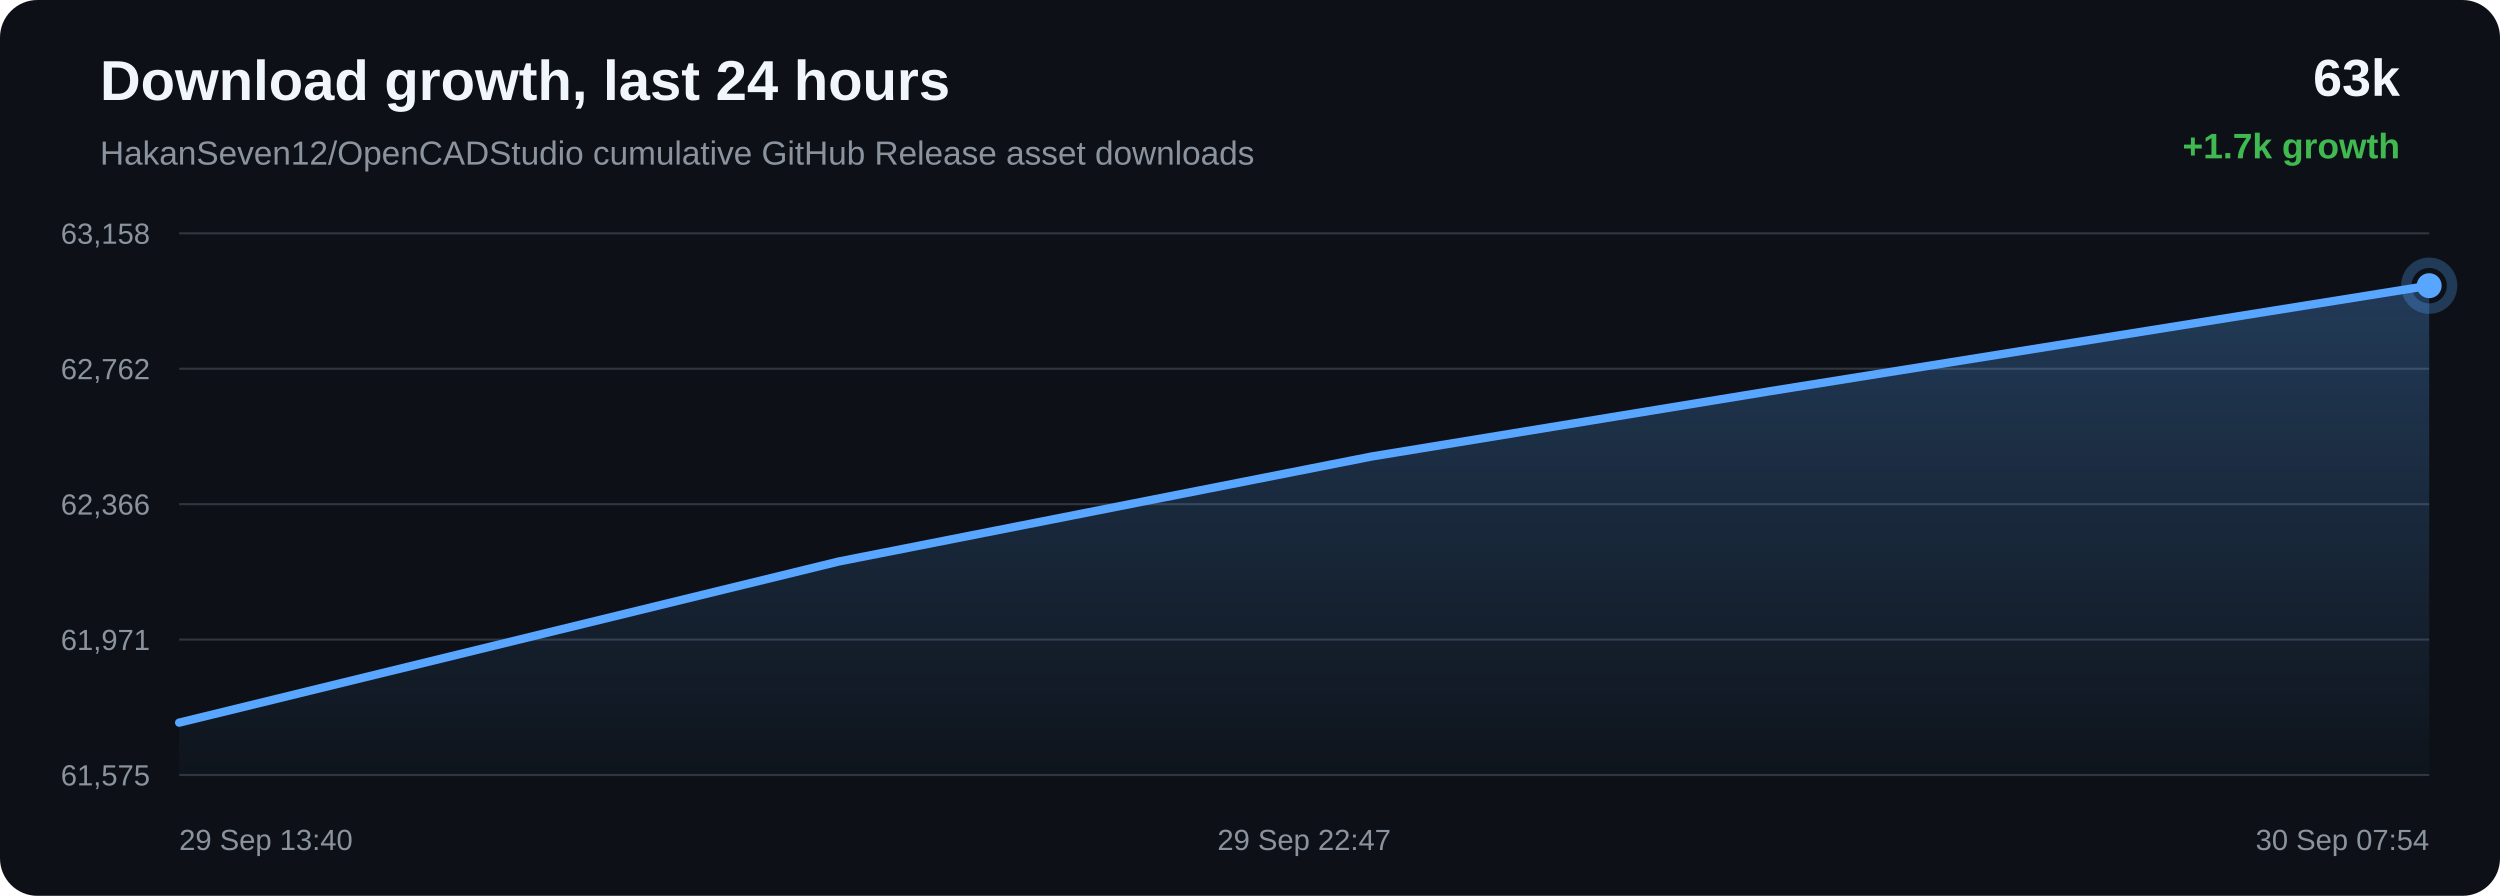
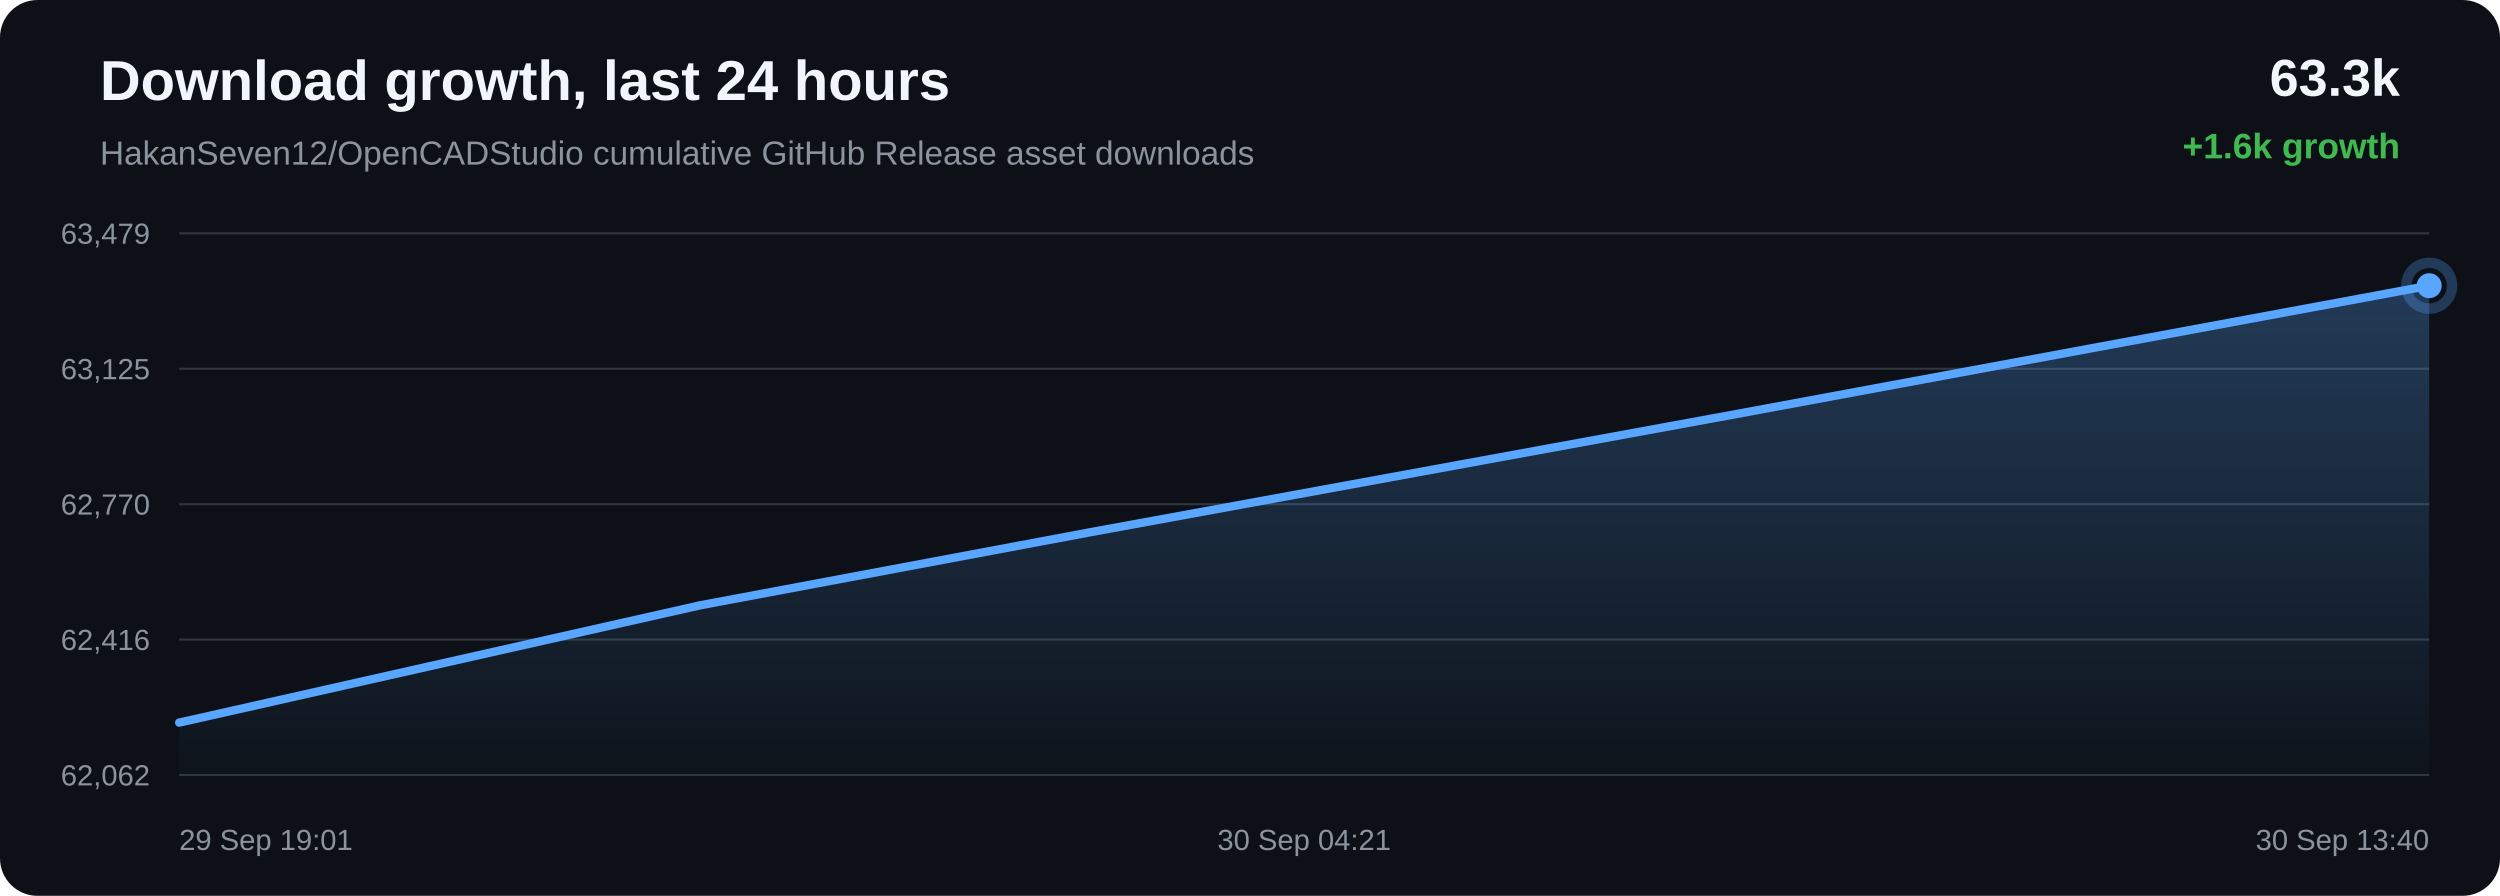
<svg xmlns="http://www.w3.org/2000/svg" width="1200" height="430" viewBox="0 0 1200 430">
  <defs>
    <linearGradient id="area" x1="0" x2="0" y1="0" y2="1">
      <stop offset="0%" stop-color="#58a6ff" stop-opacity="0.28" />
      <stop offset="100%" stop-color="#58a6ff" stop-opacity="0.02" />
    </linearGradient>
  </defs>
  <rect width="100%" height="100%" rx="18" fill="#0d1117" />
  <text x="48" y="48" fill="#f0f6fc" font-family="Arial, sans-serif" font-size="27" font-weight="700">Download growth, last 24 hours</text>
  <text x="48" y="79" fill="#8b949e" font-family="Arial, sans-serif" font-size="16">HakanSeven12/OpenCADStudio cumulative GitHub Release asset downloads</text>
-   <text x="1152" y="46" text-anchor="end" fill="#f0f6fc" font-family="Arial, sans-serif" font-size="25" font-weight="700">63k</text>
-   <text x="1152" y="76" text-anchor="end" fill="#3fb950" font-family="Arial, sans-serif" font-size="17" font-weight="700">+1.7k growth</text>
+   <text x="1152" y="46" text-anchor="end" fill="#f0f6fc" font-family="Arial, sans-serif" font-size="25" font-weight="700">63.3k</text>
+   <text x="1152" y="76" text-anchor="end" fill="#3fb950" font-family="Arial, sans-serif" font-size="17" font-weight="700">+1.6k growth</text>
  <line x1="86" y1="112.00" x2="1166" y2="112.00" stroke="#30363d" stroke-width="1" />
  <line x1="86" y1="177.00" x2="1166" y2="177.00" stroke="#30363d" stroke-width="1" />
  <line x1="86" y1="242.00" x2="1166" y2="242.00" stroke="#30363d" stroke-width="1" />
  <line x1="86" y1="307.00" x2="1166" y2="307.00" stroke="#30363d" stroke-width="1" />
  <line x1="86" y1="372.00" x2="1166" y2="372.00" stroke="#30363d" stroke-width="1" />
-   <text x="72" y="117.00" text-anchor="end" fill="#8b949e" font-family="Arial, sans-serif" font-size="14">63,158</text>
-   <text x="72" y="182.00" text-anchor="end" fill="#8b949e" font-family="Arial, sans-serif" font-size="14">62,762</text>
-   <text x="72" y="247.00" text-anchor="end" fill="#8b949e" font-family="Arial, sans-serif" font-size="14">62,366</text>
-   <text x="72" y="312.00" text-anchor="end" fill="#8b949e" font-family="Arial, sans-serif" font-size="14">61,971</text>
-   <text x="72" y="377.00" text-anchor="end" fill="#8b949e" font-family="Arial, sans-serif" font-size="14">61,575</text>
-   <path d="M 86.00 346.87 L 402.63 269.51 L 658.53 219.09 L 849.92 187.72 L 1166.00 137.13 L 1166.00 372.00 L 86.00 372.00 Z" fill="url(#area)" />
-   <path d="M 86.00 346.87 L 402.63 269.51 L 658.53 219.09 L 849.92 187.72 L 1166.00 137.13" fill="none" stroke="#58a6ff" stroke-width="4" stroke-linecap="round" stroke-linejoin="round" />
-   <circle cx="1166.00" cy="137.13" r="6" fill="#58a6ff" />
-   <circle cx="1166.00" cy="137.13" r="11" fill="none" stroke="#58a6ff" stroke-opacity="0.28" stroke-width="5" />
-   <text x="86.00" y="408" text-anchor="start" fill="#8b949e" font-family="Arial, sans-serif" font-size="14">29 Sep 13:40</text>
-   <text x="626.00" y="408" text-anchor="middle" fill="#8b949e" font-family="Arial, sans-serif" font-size="14">29 Sep 22:47</text>
-   <text x="1166.00" y="408" text-anchor="end" fill="#8b949e" font-family="Arial, sans-serif" font-size="14">30 Sep 07:54</text>
+   <text x="72" y="117.00" text-anchor="end" fill="#8b949e" font-family="Arial, sans-serif" font-size="14">63,479</text>
+   <text x="72" y="182.00" text-anchor="end" fill="#8b949e" font-family="Arial, sans-serif" font-size="14">63,125</text>
+   <text x="72" y="247.00" text-anchor="end" fill="#8b949e" font-family="Arial, sans-serif" font-size="14">62,770</text>
+   <text x="72" y="312.00" text-anchor="end" fill="#8b949e" font-family="Arial, sans-serif" font-size="14">62,416</text>
+   <text x="72" y="377.00" text-anchor="end" fill="#8b949e" font-family="Arial, sans-serif" font-size="14">62,062</text>
+   <path d="M 86.00 346.86 L 336.14 290.53 L 523.23 255.49 L 832.20 198.97 L 1166.00 137.14 L 1166.00 372.00 L 86.00 372.00 Z" fill="url(#area)" />
+   <path d="M 86.00 346.86 L 336.14 290.53 L 523.23 255.49 L 832.20 198.97 L 1166.00 137.14" fill="none" stroke="#58a6ff" stroke-width="4" stroke-linecap="round" stroke-linejoin="round" />
+   <circle cx="1166.00" cy="137.14" r="6" fill="#58a6ff" />
+   <circle cx="1166.00" cy="137.14" r="11" fill="none" stroke="#58a6ff" stroke-opacity="0.28" stroke-width="5" />
+   <text x="86.00" y="408" text-anchor="start" fill="#8b949e" font-family="Arial, sans-serif" font-size="14">29 Sep 19:01</text>
+   <text x="626.00" y="408" text-anchor="middle" fill="#8b949e" font-family="Arial, sans-serif" font-size="14">30 Sep 04:21</text>
+   <text x="1166.00" y="408" text-anchor="end" fill="#8b949e" font-family="Arial, sans-serif" font-size="14">30 Sep 13:40</text>
</svg>
